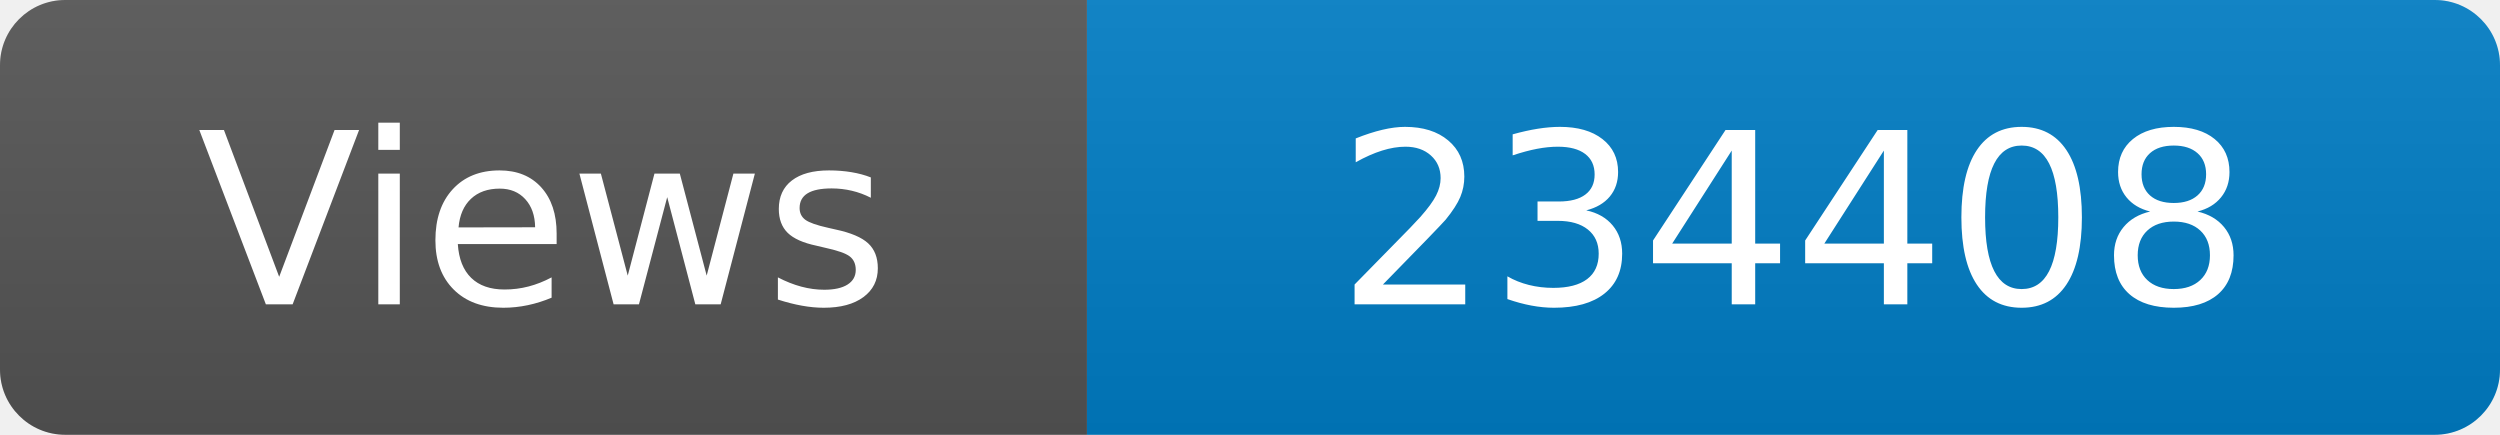
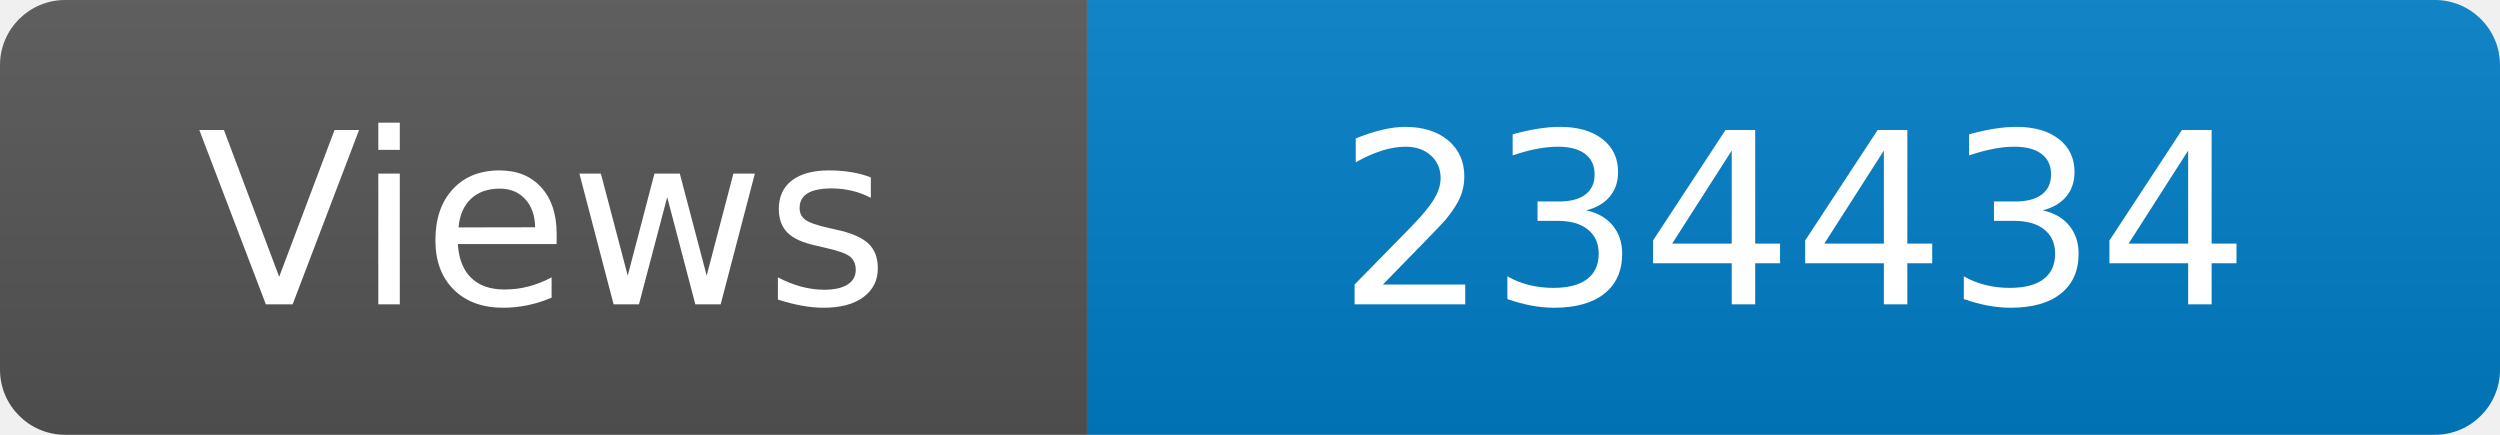
<svg xmlns="http://www.w3.org/2000/svg" width="115" height="20" role="img" aria-label="Maintained?: yes">
  <linearGradient id="s" x2="0" y2="100%">
    <stop offset="0" stop-color="#bbb" stop-opacity=".1" />
    <stop offset="1" stop-opacity=".1" />
  </linearGradient>
  <clipPath id="r">
    <rect width="115" height="20" rx="3" fill="#fff" />
  </clipPath>
  <g clip-path="url(#r)">
    <rect width="50" height="20" fill="#555" />
    <rect x="50" width="160" height="20" fill="#007ec6" />
    <rect width="115" height="20" fill="url(#s)" />
  </g>
  <g fill="#fff" text-anchor="middle" font-family="Verdana,Geneva,DejaVu Sans,sans-serif" font-size="110">
    <text x="250" y="140" transform="scale(.1)" fill="#fff">Views</text>
-     <text x="825" y="140" transform="scale(.1)" fill="#fff">234408</text>
+     <text x="825" y="140" transform="scale(.1)" fill="#fff">234434</text>
  </g>
</svg>
